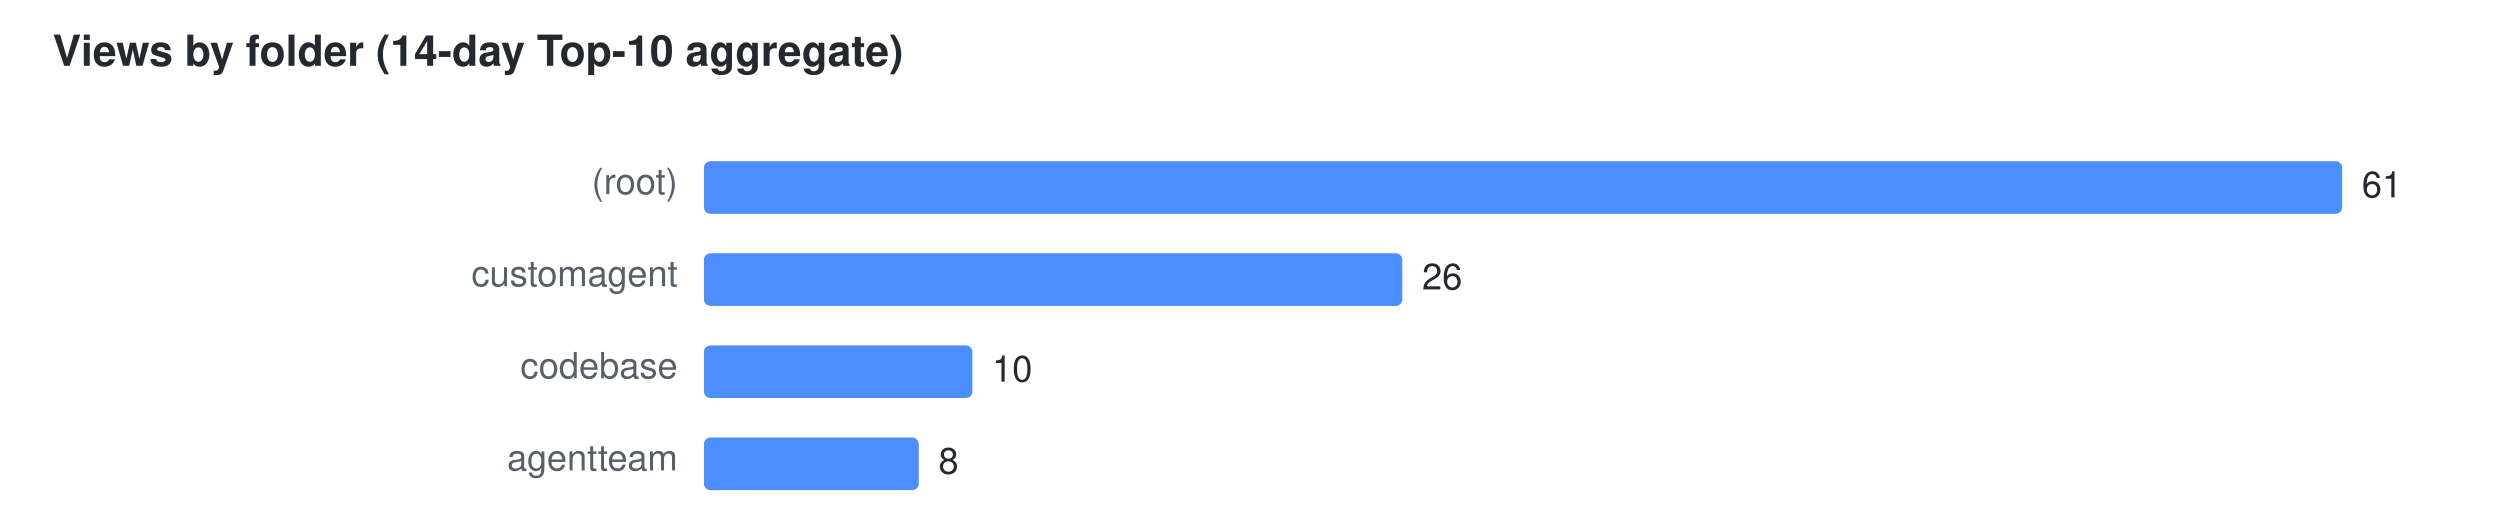
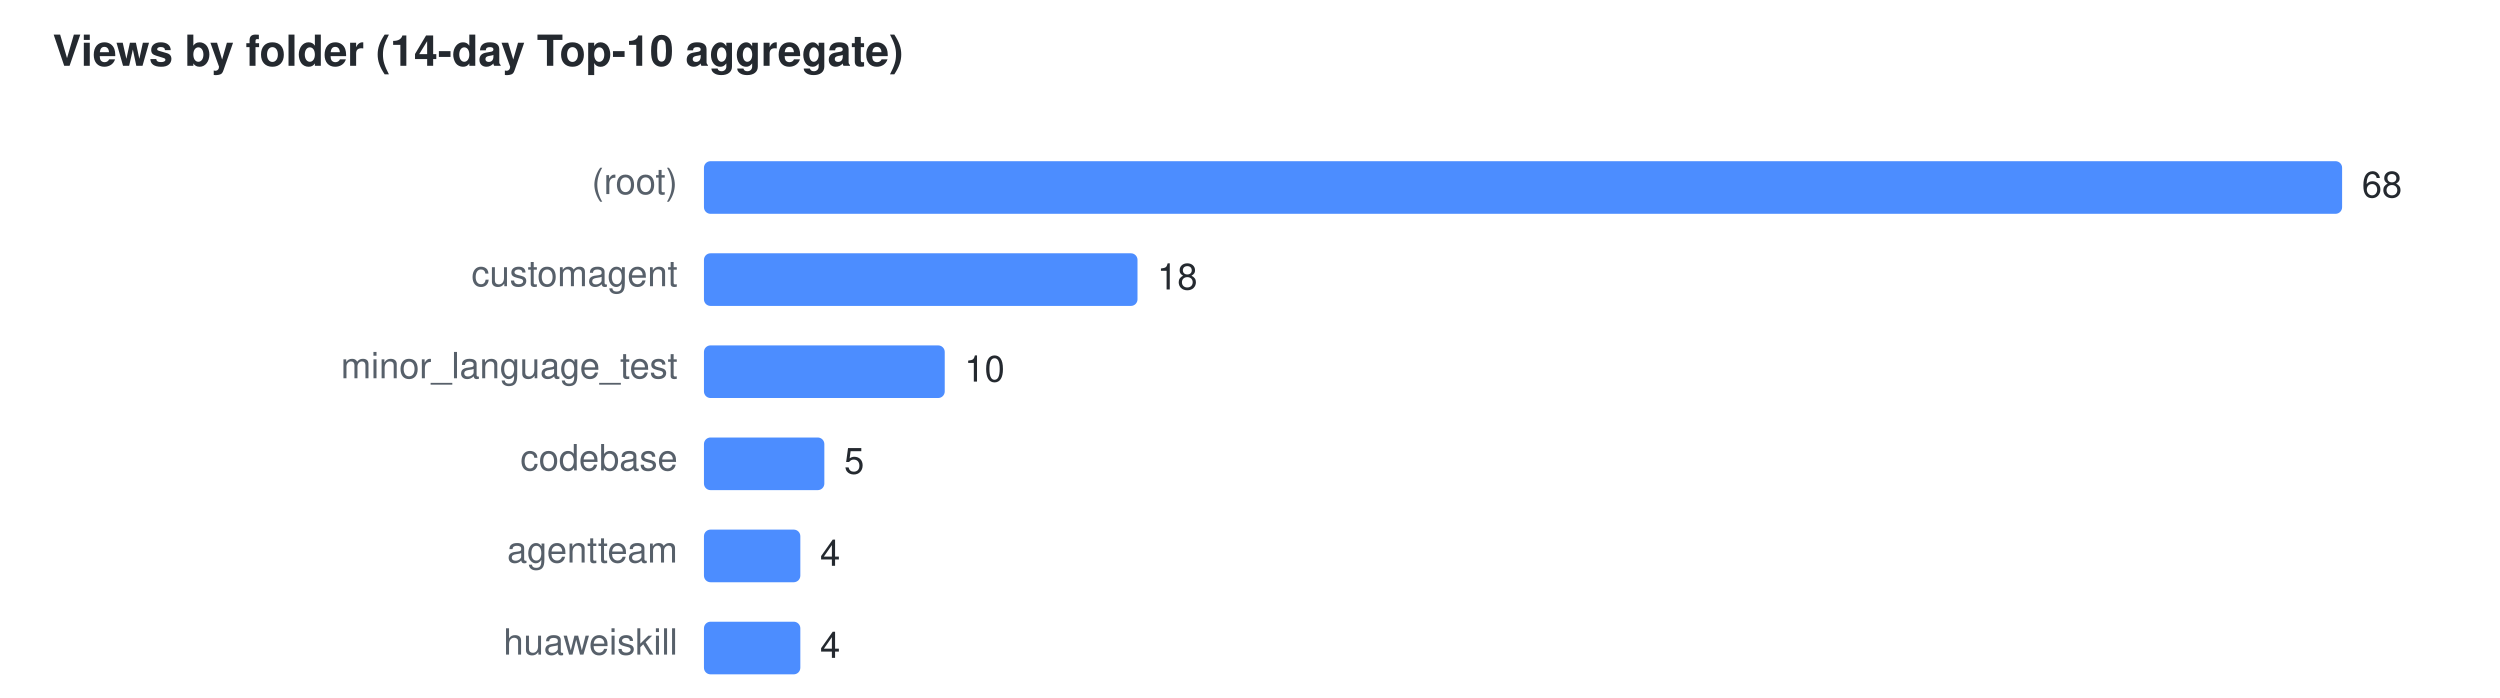
- <svg xmlns="http://www.w3.org/2000/svg" width="760" height="156" viewBox="0 0 760 156" font-family="Segoe UI,Helvetica,Arial,sans-serif" font-size="11">
+ <svg xmlns="http://www.w3.org/2000/svg" width="760" height="212" viewBox="0 0 760 212" font-family="Segoe UI,Helvetica,Arial,sans-serif" font-size="11">
  <text x="16" y="20" fill="#24292f" font-size="13" font-weight="600">Views by folder (14-day Top-10 aggregate)</text>
  <text x="206" y="59" text-anchor="end" fill="#57606a">(root)</text>
  <rect x="214" y="49" width="498.0" height="16" rx="2" fill="#4C8DFF" />
-   <text x="718.0" y="60" fill="#24292f">61</text>
+   <text x="718.0" y="60" fill="#24292f">68</text>
  <text x="206" y="87" text-anchor="end" fill="#57606a">customagent</text>
-   <rect x="214" y="77" width="212.3" height="16" rx="2" fill="#4C8DFF" />
-   <text x="432.3" y="88" fill="#24292f">26</text>
-   <text x="206" y="115" text-anchor="end" fill="#57606a">codebase</text>
-   <rect x="214" y="105" width="81.6" height="16" rx="2" fill="#4C8DFF" />
-   <text x="301.6" y="116" fill="#24292f">10</text>
-   <text x="206" y="143" text-anchor="end" fill="#57606a">agentteam</text>
-   <rect x="214" y="133" width="65.3" height="16" rx="2" fill="#4C8DFF" />
-   <text x="285.3" y="144" fill="#24292f">8</text>
+   <rect x="214" y="77" width="131.8" height="16" rx="2" fill="#4C8DFF" />
+   <text x="351.8" y="88" fill="#24292f">18</text>
+   <text x="206" y="115" text-anchor="end" fill="#57606a">minor_language_test</text>
+   <rect x="214" y="105" width="73.2" height="16" rx="2" fill="#4C8DFF" />
+   <text x="293.2" y="116" fill="#24292f">10</text>
+   <text x="206" y="143" text-anchor="end" fill="#57606a">codebase</text>
+   <rect x="214" y="133" width="36.6" height="16" rx="2" fill="#4C8DFF" />
+   <text x="256.6" y="144" fill="#24292f">5</text>
+   <text x="206" y="171" text-anchor="end" fill="#57606a">agentteam</text>
+   <rect x="214" y="161" width="29.3" height="16" rx="2" fill="#4C8DFF" />
+   <text x="249.3" y="172" fill="#24292f">4</text>
+   <text x="206" y="199" text-anchor="end" fill="#57606a">huaweiskill</text>
+   <rect x="214" y="189" width="29.3" height="16" rx="2" fill="#4C8DFF" />
+   <text x="249.3" y="200" fill="#24292f">4</text>
</svg>
